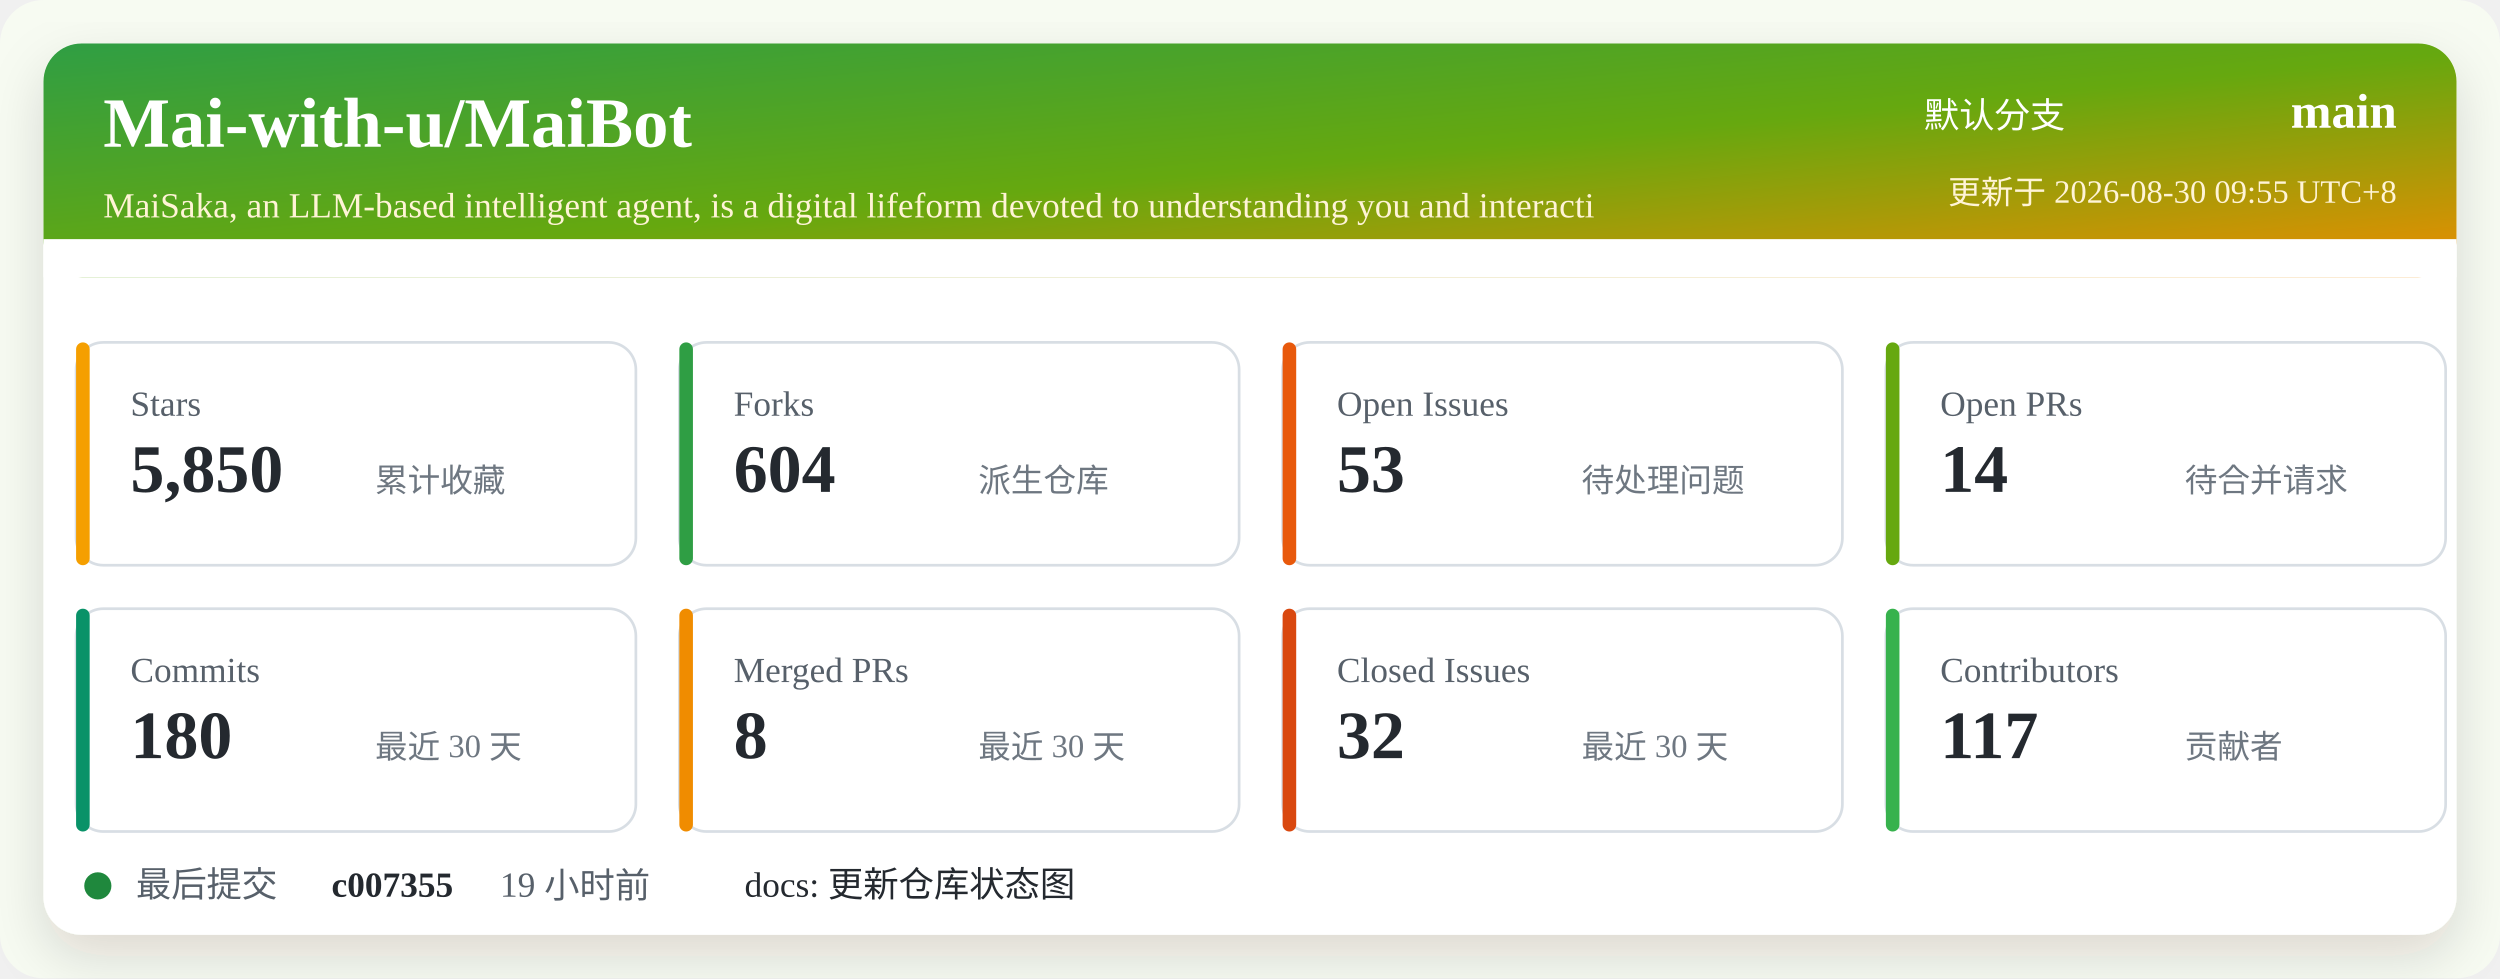
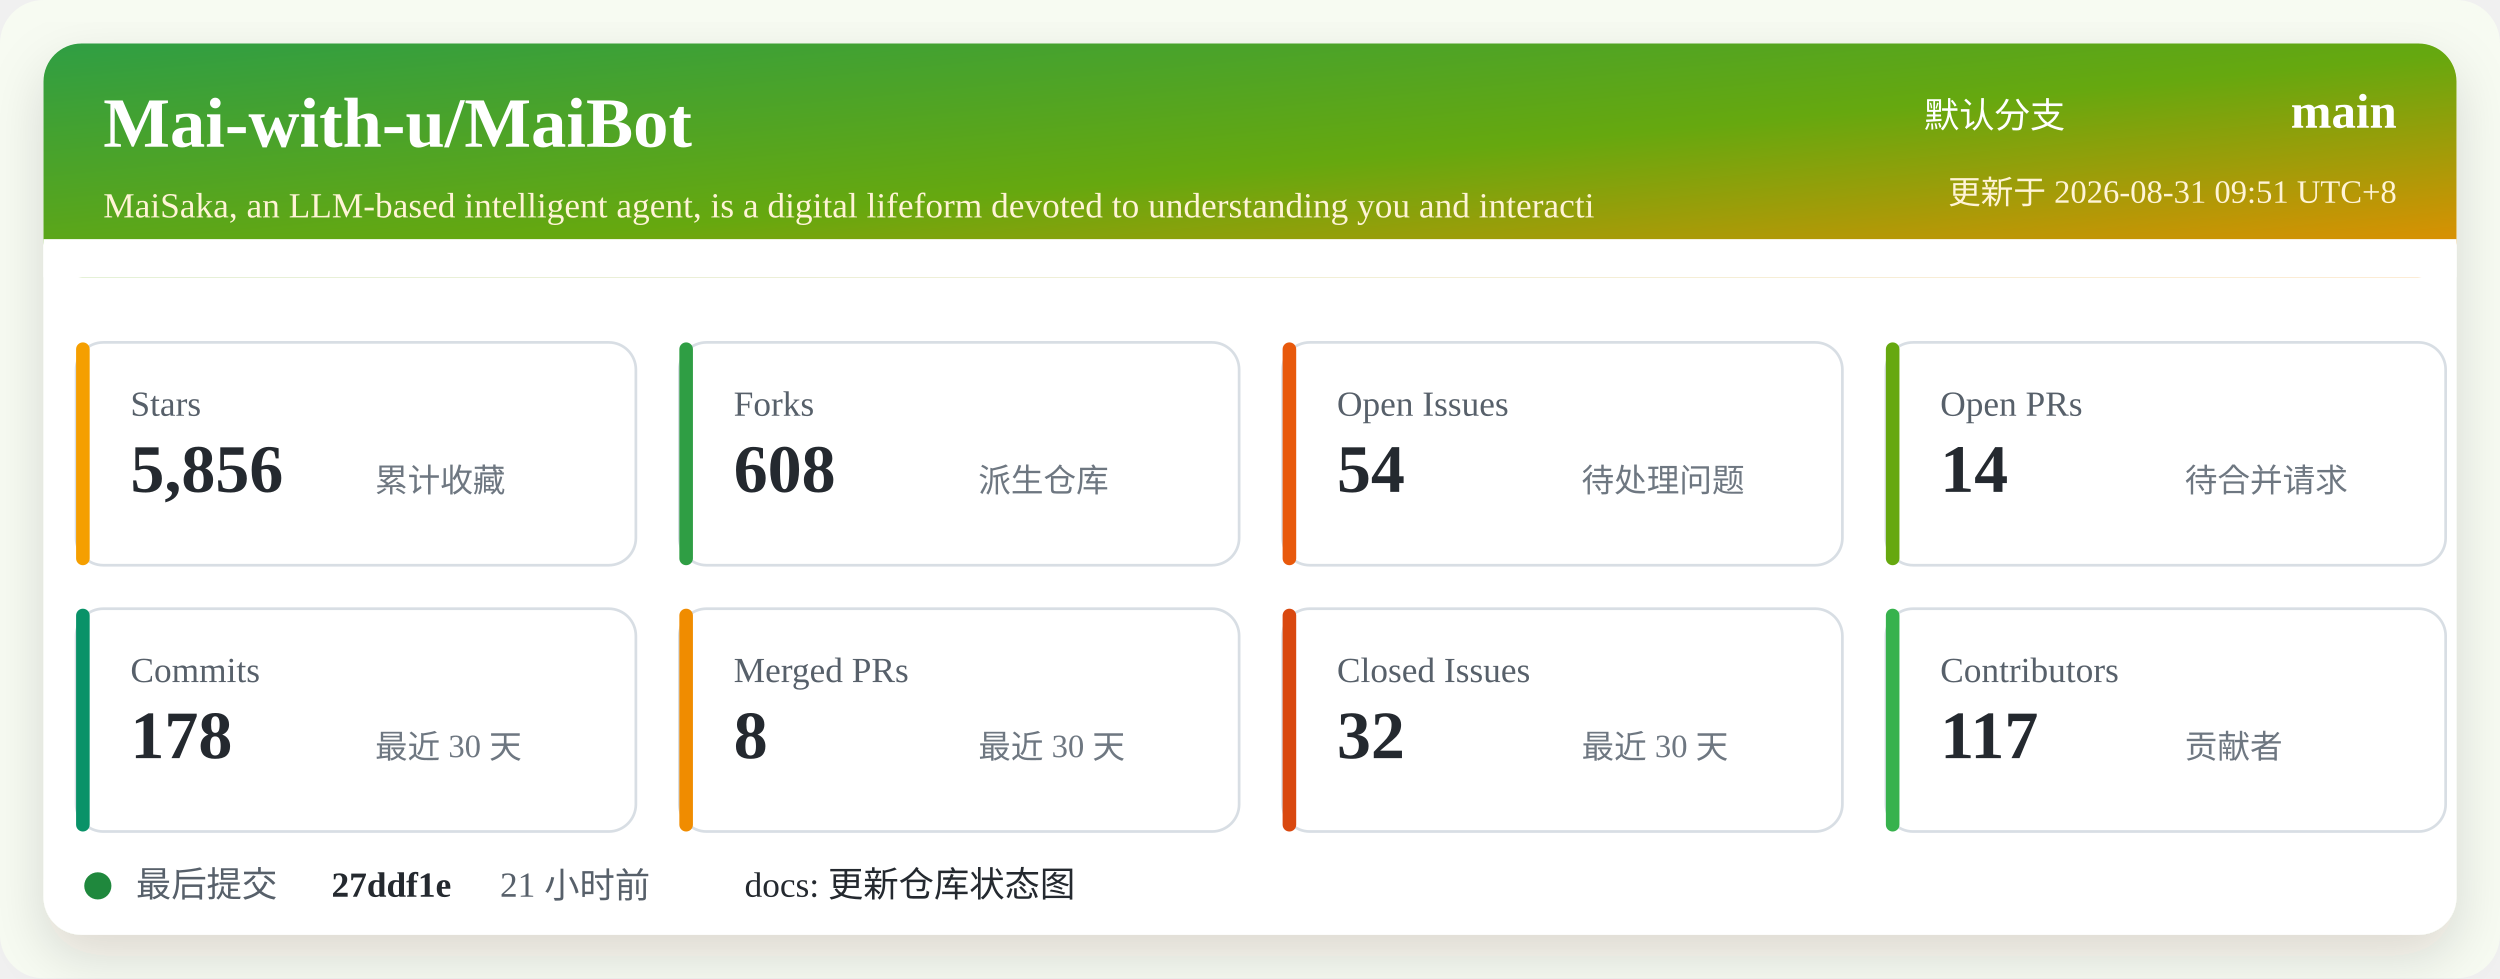
<svg xmlns="http://www.w3.org/2000/svg" width="920" height="360" viewBox="0 0 920 360" role="img" aria-labelledby="title desc">
  <defs>
    <linearGradient id="header" x1="0" x2="1" y1="0" y2="1">
      <stop offset="0%" stop-color="#2f9e44" />
      <stop offset="52%" stop-color="#66a80f" />
      <stop offset="100%" stop-color="#f08c00" />
    </linearGradient>
    <filter id="shadow" x="-5%" y="-5%" width="110%" height="110%">
      <feDropShadow dx="0" dy="8" stdDeviation="10" flood-color="#2b2318" flood-opacity="0.14" />
    </filter>
  </defs>
  <rect width="920" height="360" rx="16" fill="#f7fbf2" />
  <rect x="16" y="16" width="888" height="328" rx="14" fill="#ffffff" filter="url(#shadow)" />
  <rect x="16" y="16" width="888" height="86" rx="14" fill="url(#header)" />
  <path d="M16 88 H904 V102 H16 Z" fill="#ffffff" />
  <text x="38" y="54" fill="#ffffff" font-size="26" font-weight="700">Mai-with-u/MaiBot</text>
  <text x="38" y="80" fill="#fff4d6" font-size="13">MaiSaka, an LLM-based intelligent agent, is a digital lifeform devoted to understanding you and interacti</text>
  <text x="760" y="47" fill="#ffffff" font-size="13" text-anchor="end">默认分支</text>
  <text x="882" y="47" fill="#ffffff" font-size="18" font-weight="700" text-anchor="end">main</text>
-   <text x="882" y="75" fill="#fff4d6" font-size="12" text-anchor="end">更新于 2026-08-30 09:55 UTC+8</text>
+   <text x="882" y="75" fill="#fff4d6" font-size="12" text-anchor="end">更新于 2026-08-31 09:51 UTC+8</text>
  <g transform="translate(28 126)">
    <rect width="206" height="82" rx="10" fill="#ffffff" stroke="#d8dee4" />
    <rect x="0" y="0" width="5" height="82" rx="2.5" fill="#f59f00" />
    <text x="20" y="27" fill="#57606a" font-size="13">Stars</text>
-     <text x="20" y="55" fill="#24292f" font-size="25" font-weight="700">5,850</text>
+     <text x="20" y="55" fill="#24292f" font-size="25" font-weight="700">5,856</text>
    <text x="110" y="55" fill="#6e7781" font-size="12">累计收藏</text>
  </g>
  <g transform="translate(250 126)">
    <rect width="206" height="82" rx="10" fill="#ffffff" stroke="#d8dee4" />
    <rect x="0" y="0" width="5" height="82" rx="2.5" fill="#2f9e44" />
    <text x="20" y="27" fill="#57606a" font-size="13">Forks</text>
-     <text x="20" y="55" fill="#24292f" font-size="25" font-weight="700">604</text>
+     <text x="20" y="55" fill="#24292f" font-size="25" font-weight="700">608</text>
    <text x="110" y="55" fill="#6e7781" font-size="12">派生仓库</text>
  </g>
  <g transform="translate(472 126)">
    <rect width="206" height="82" rx="10" fill="#ffffff" stroke="#d8dee4" />
    <rect x="0" y="0" width="5" height="82" rx="2.5" fill="#e8590c" />
    <text x="20" y="27" fill="#57606a" font-size="13">Open Issues</text>
-     <text x="20" y="55" fill="#24292f" font-size="25" font-weight="700">53</text>
+     <text x="20" y="55" fill="#24292f" font-size="25" font-weight="700">54</text>
    <text x="110" y="55" fill="#6e7781" font-size="12">待处理问题</text>
  </g>
  <g transform="translate(694 126)">
    <rect width="206" height="82" rx="10" fill="#ffffff" stroke="#d8dee4" />
    <rect x="0" y="0" width="5" height="82" rx="2.5" fill="#66a80f" />
    <text x="20" y="27" fill="#57606a" font-size="13">Open PRs</text>
    <text x="20" y="55" fill="#24292f" font-size="25" font-weight="700">14</text>
    <text x="110" y="55" fill="#6e7781" font-size="12">待合并请求</text>
  </g>
  <g transform="translate(28 224)">
    <rect width="206" height="82" rx="10" fill="#ffffff" stroke="#d8dee4" />
    <rect x="0" y="0" width="5" height="82" rx="2.5" fill="#099268" />
    <text x="20" y="27" fill="#57606a" font-size="13">Commits</text>
-     <text x="20" y="55" fill="#24292f" font-size="25" font-weight="700">180</text>
+     <text x="20" y="55" fill="#24292f" font-size="25" font-weight="700">178</text>
    <text x="110" y="55" fill="#6e7781" font-size="12">最近 30 天</text>
  </g>
  <g transform="translate(250 224)">
    <rect width="206" height="82" rx="10" fill="#ffffff" stroke="#d8dee4" />
    <rect x="0" y="0" width="5" height="82" rx="2.5" fill="#f08c00" />
    <text x="20" y="27" fill="#57606a" font-size="13">Merged PRs</text>
    <text x="20" y="55" fill="#24292f" font-size="25" font-weight="700">8</text>
    <text x="110" y="55" fill="#6e7781" font-size="12">最近 30 天</text>
  </g>
  <g transform="translate(472 224)">
    <rect width="206" height="82" rx="10" fill="#ffffff" stroke="#d8dee4" />
    <rect x="0" y="0" width="5" height="82" rx="2.5" fill="#d9480f" />
    <text x="20" y="27" fill="#57606a" font-size="13">Closed Issues</text>
    <text x="20" y="55" fill="#24292f" font-size="25" font-weight="700">32</text>
    <text x="110" y="55" fill="#6e7781" font-size="12">最近 30 天</text>
  </g>
  <g transform="translate(694 224)">
    <rect width="206" height="82" rx="10" fill="#ffffff" stroke="#d8dee4" />
    <rect x="0" y="0" width="5" height="82" rx="2.5" fill="#37b24d" />
    <text x="20" y="27" fill="#57606a" font-size="13">Contributors</text>
    <text x="20" y="55" fill="#24292f" font-size="25" font-weight="700">117</text>
    <text x="110" y="55" fill="#6e7781" font-size="12">贡献者</text>
  </g>
  <g transform="translate(28 318)">
    <circle cx="8" cy="8" r="5" fill="#1f883d" />
    <text x="22" y="12" fill="#57606a" font-size="13">最后提交</text>
-     <text x="94" y="12" fill="#24292f" font-size="13" font-weight="700">c007355</text>
-     <text x="156" y="12" fill="#57606a" font-size="13">19 小时前</text>
+     <text x="94" y="12" fill="#24292f" font-size="13" font-weight="700">27ddf1e</text>
+     <text x="156" y="12" fill="#57606a" font-size="13">21 小时前</text>
    <text x="246" y="12" fill="#24292f" font-size="13">docs: 更新仓库状态图</text>
  </g>
</svg>
